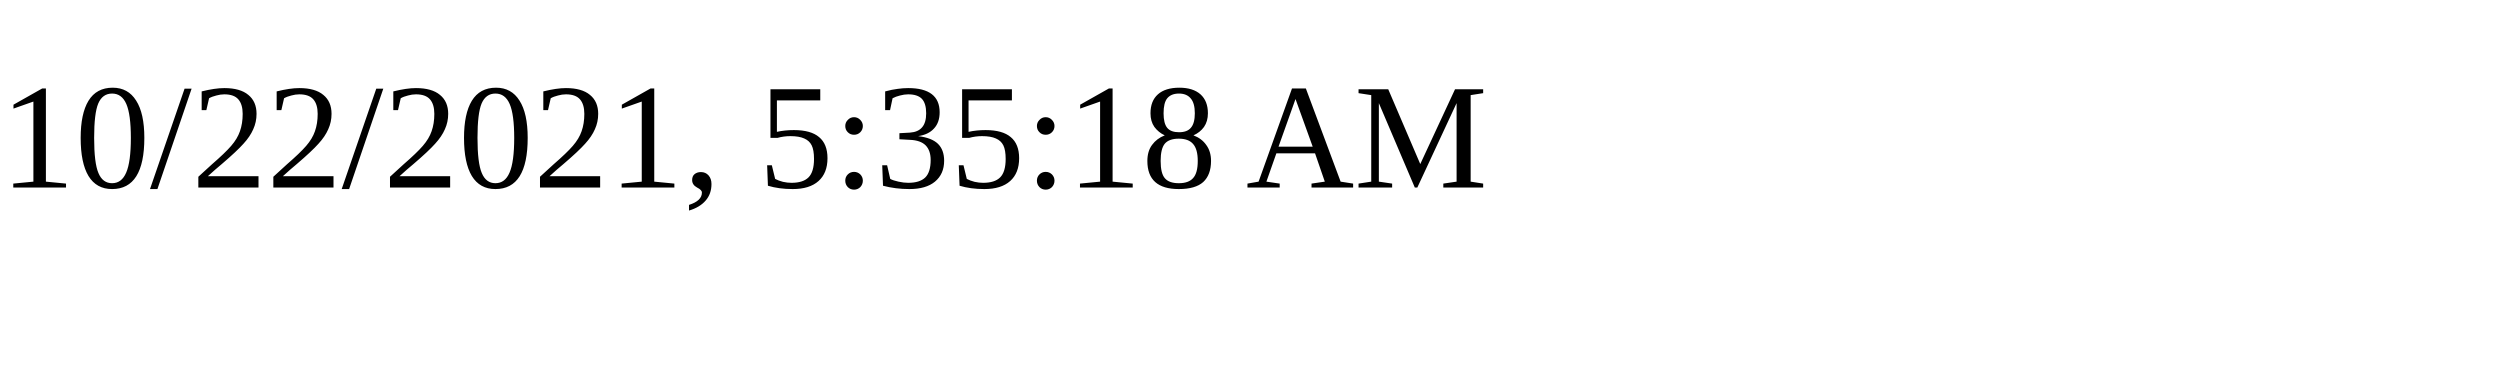
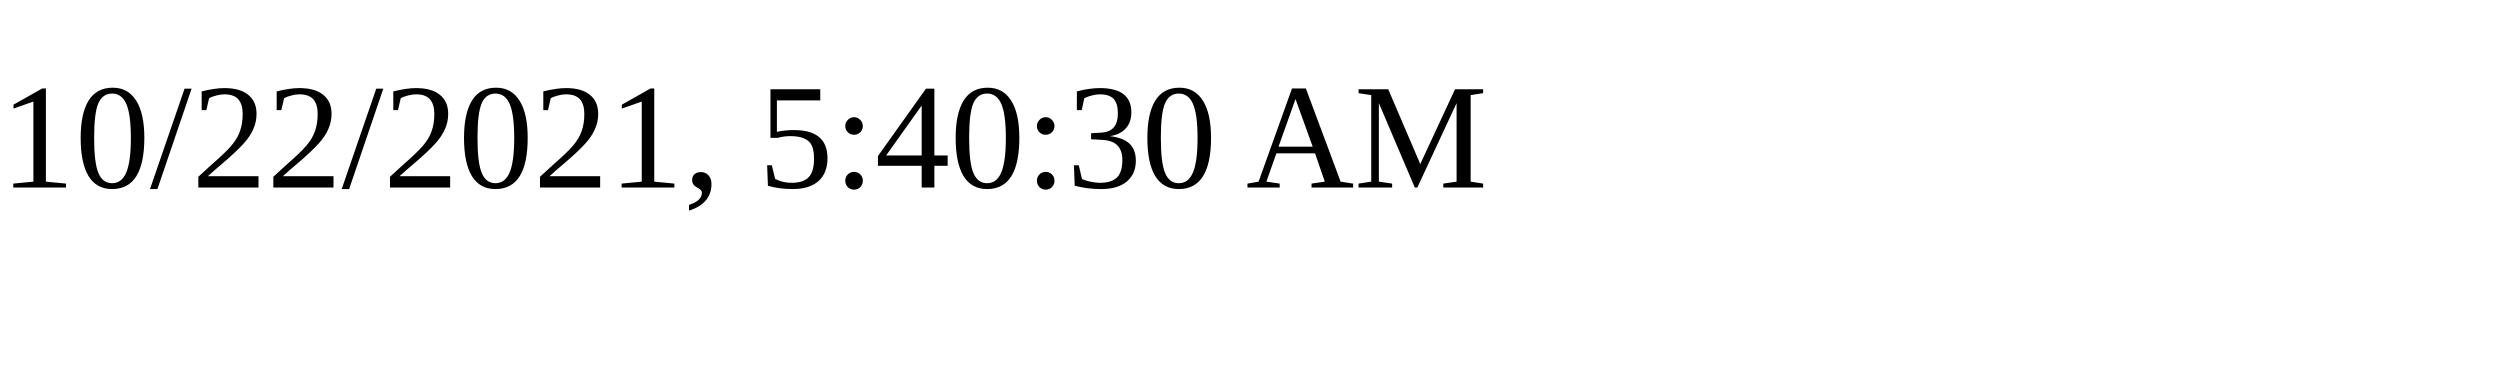
<svg xmlns="http://www.w3.org/2000/svg" height="30" width="200">
-   <text x="0" y="15">10/22/2021, 5:35:18 AM</text>
+   <text x="0" y="15">10/22/2021, 5:40:30 AM</text>
</svg>
